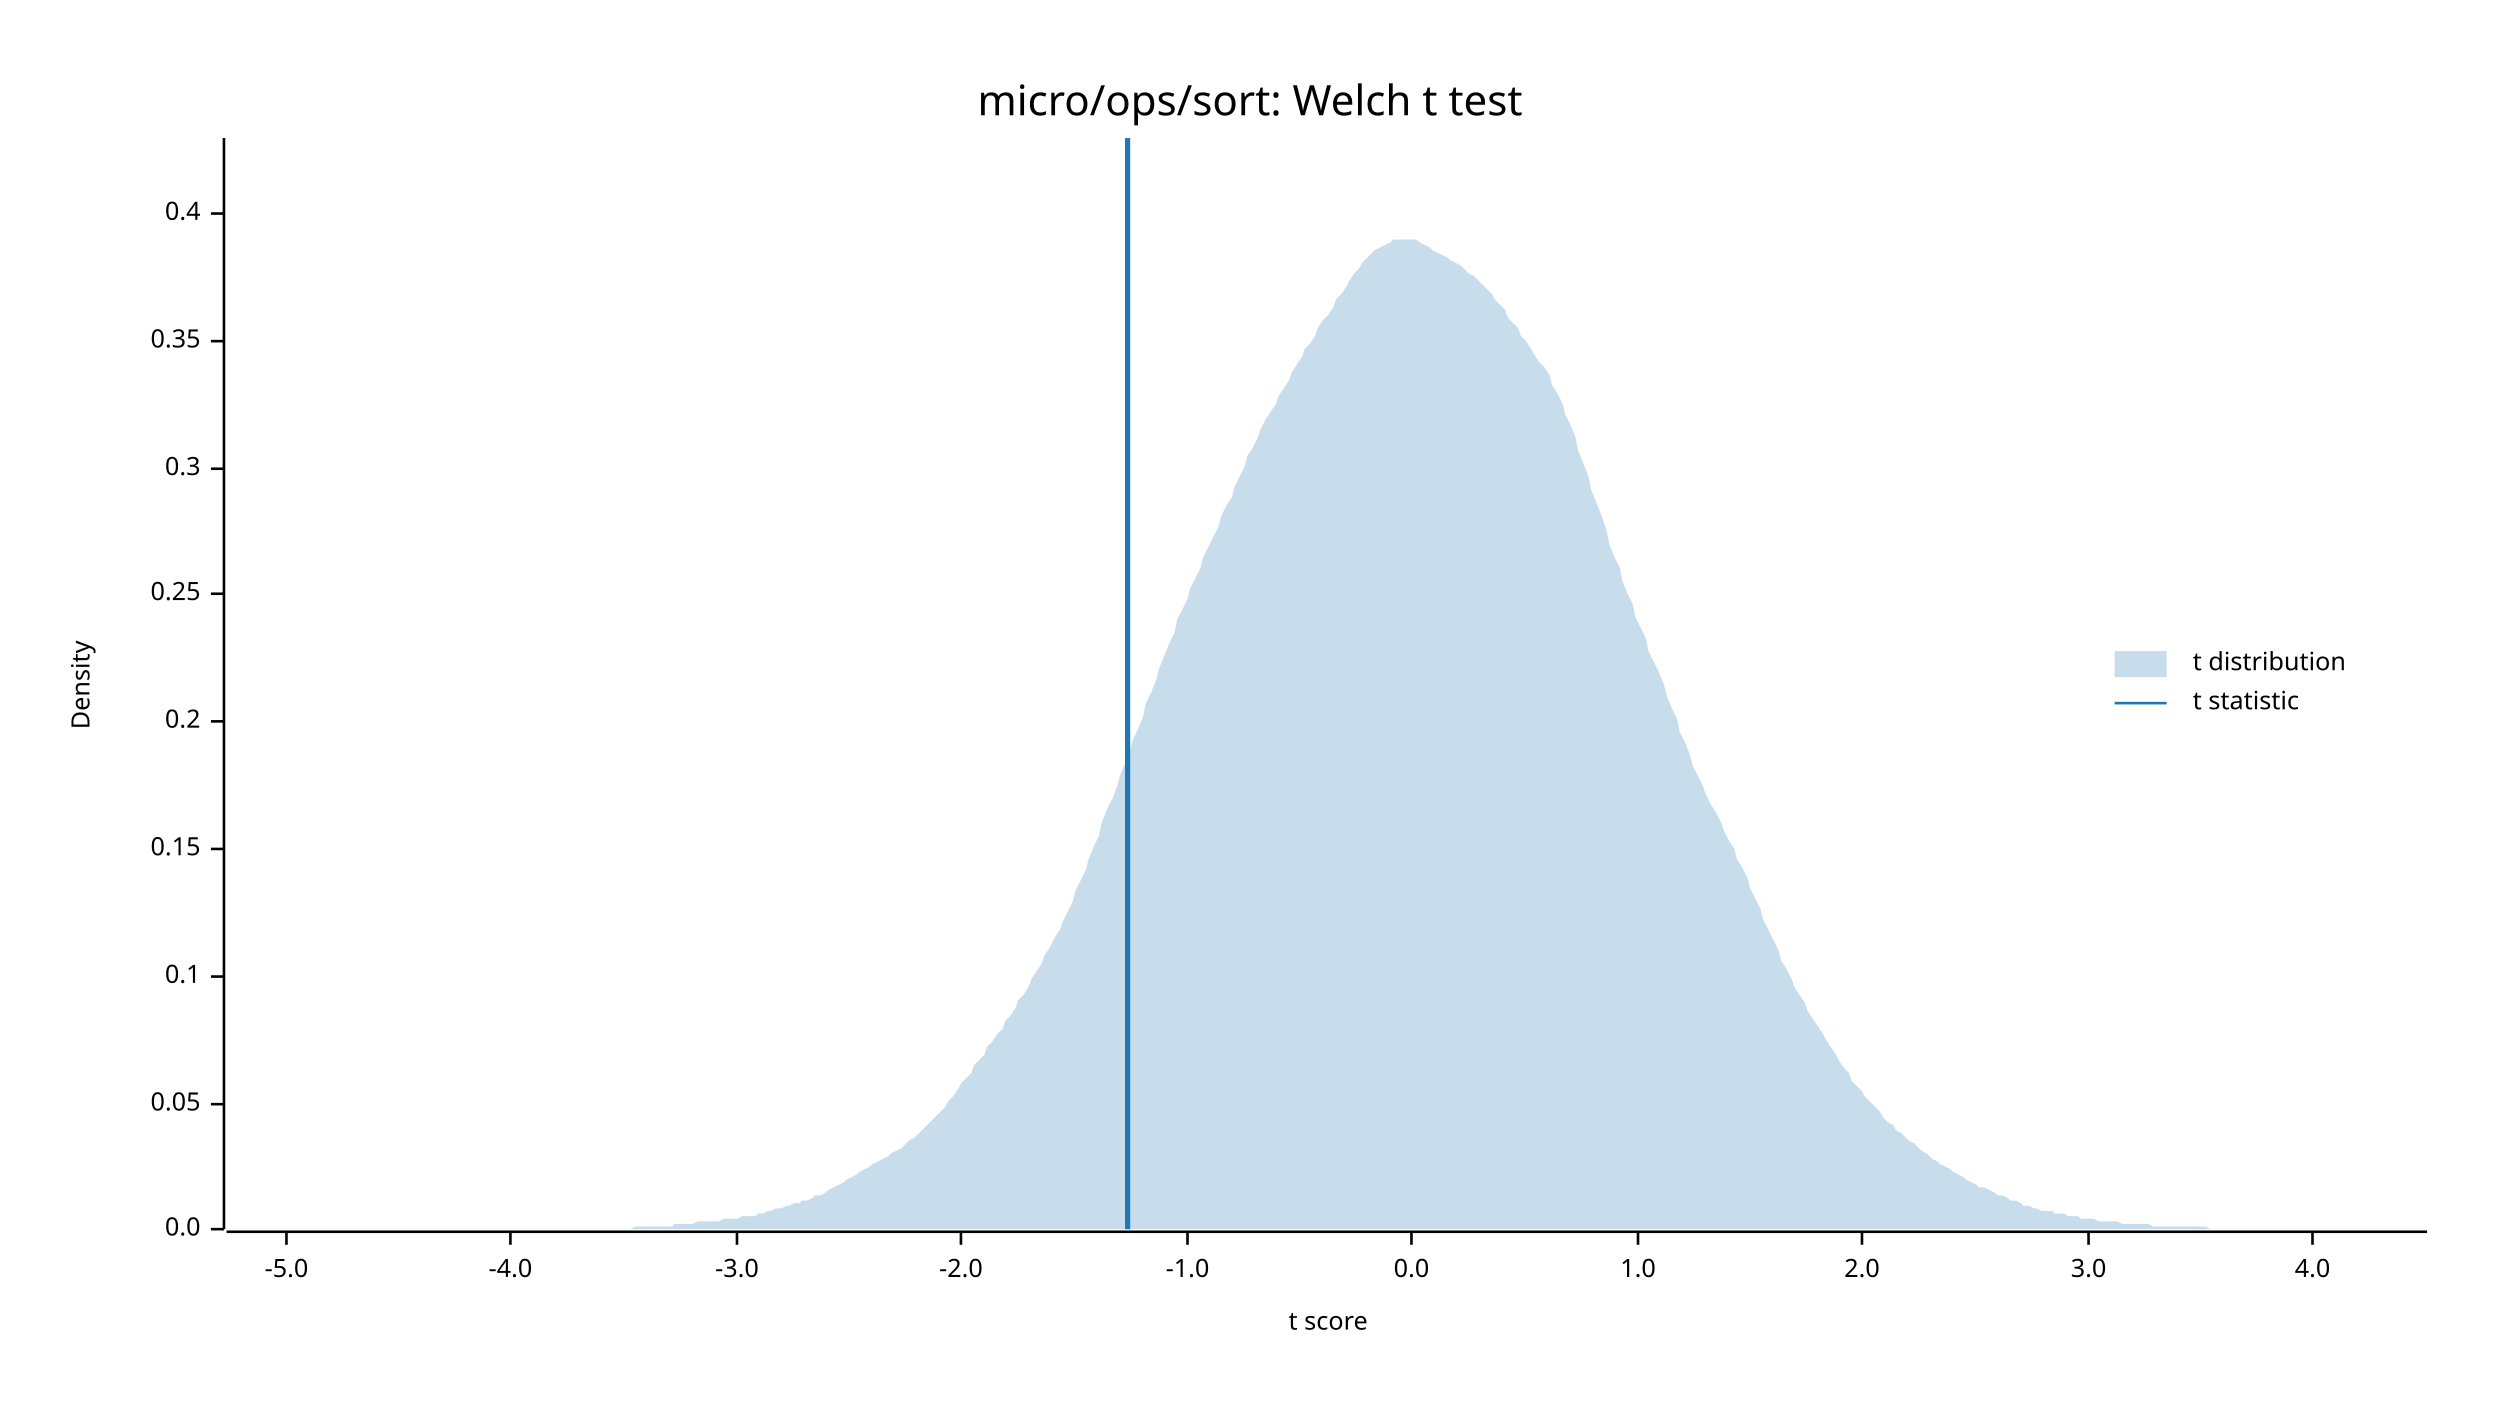
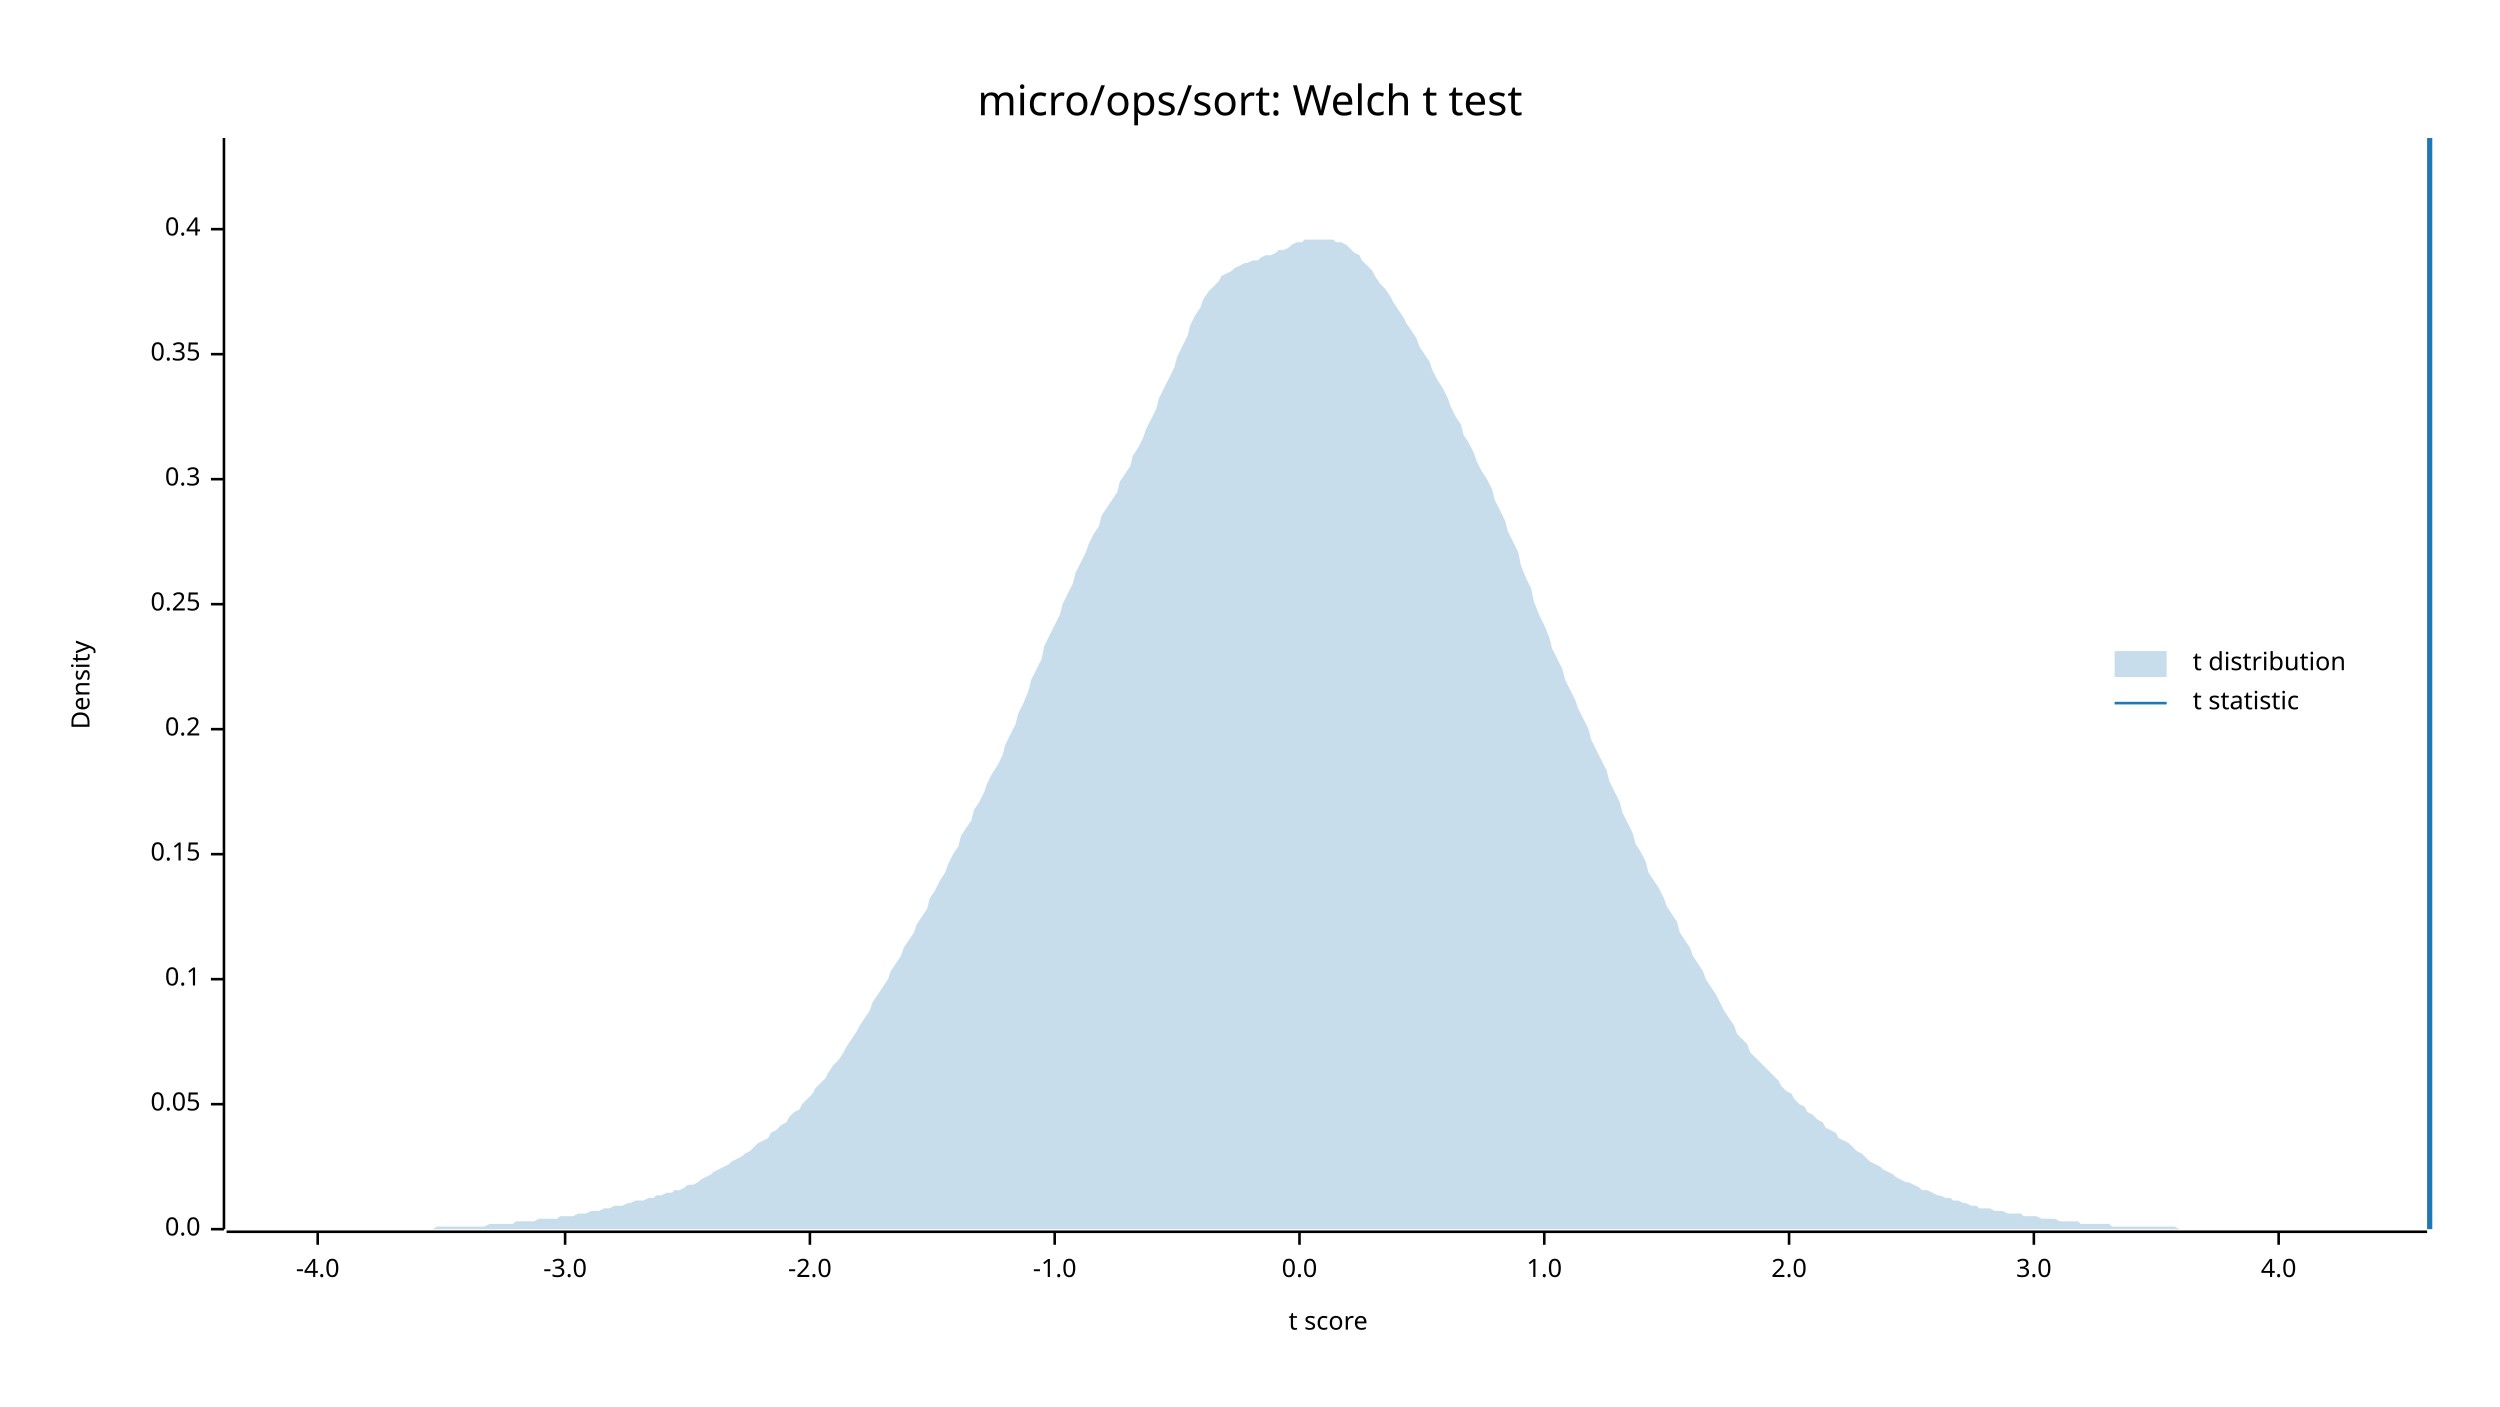
<svg xmlns="http://www.w3.org/2000/svg" width="960" height="540" viewBox="0 0 960 540">
  <text x="480" y="32" dy="0.76em" text-anchor="middle" font-family="sans-serif" font-size="16.129" opacity="1" fill="#000000">
micro/ops/sort: Welch t test
</text>
  <text x="27" y="263" dy="0.76em" text-anchor="middle" font-family="sans-serif" font-size="9.677" opacity="1" fill="#000000" transform="rotate(270, 27, 263)">
Density
</text>
  <text x="510" y="513" dy="-0.5ex" text-anchor="middle" font-family="sans-serif" font-size="9.677" opacity="1" fill="#000000">
t score
</text>
  <polyline fill="none" opacity="1" stroke="#000000" stroke-width="1" points="86,53 86,472 " />
  <text x="77" y="472" dy="0.5ex" text-anchor="end" font-family="sans-serif" font-size="9.677" opacity="1" fill="#000000">
0.0
</text>
  <polyline fill="none" opacity="1" stroke="#000000" stroke-width="1" points="81,472 86,472 " />
  <text x="77" y="424" dy="0.5ex" text-anchor="end" font-family="sans-serif" font-size="9.677" opacity="1" fill="#000000">
0.05
</text>
  <polyline fill="none" opacity="1" stroke="#000000" stroke-width="1" points="81,424 86,424 " />
-   <text x="77" y="375" dy="0.5ex" text-anchor="end" font-family="sans-serif" font-size="9.677" opacity="1" fill="#000000">
+   <text x="77" y="376" dy="0.5ex" text-anchor="end" font-family="sans-serif" font-size="9.677" opacity="1" fill="#000000">
0.1
</text>
-   <polyline fill="none" opacity="1" stroke="#000000" stroke-width="1" points="81,375 86,375 " />
-   <text x="77" y="326" dy="0.5ex" text-anchor="end" font-family="sans-serif" font-size="9.677" opacity="1" fill="#000000">
+   <polyline fill="none" opacity="1" stroke="#000000" stroke-width="1" points="81,376 86,376 " />
+   <text x="77" y="328" dy="0.5ex" text-anchor="end" font-family="sans-serif" font-size="9.677" opacity="1" fill="#000000">
0.15
</text>
-   <polyline fill="none" opacity="1" stroke="#000000" stroke-width="1" points="81,326 86,326 " />
-   <text x="77" y="277" dy="0.5ex" text-anchor="end" font-family="sans-serif" font-size="9.677" opacity="1" fill="#000000">
+   <polyline fill="none" opacity="1" stroke="#000000" stroke-width="1" points="81,328 86,328 " />
+   <text x="77" y="280" dy="0.5ex" text-anchor="end" font-family="sans-serif" font-size="9.677" opacity="1" fill="#000000">
0.2
</text>
-   <polyline fill="none" opacity="1" stroke="#000000" stroke-width="1" points="81,277 86,277 " />
-   <text x="77" y="228" dy="0.5ex" text-anchor="end" font-family="sans-serif" font-size="9.677" opacity="1" fill="#000000">
+   <polyline fill="none" opacity="1" stroke="#000000" stroke-width="1" points="81,280 86,280 " />
+   <text x="77" y="232" dy="0.5ex" text-anchor="end" font-family="sans-serif" font-size="9.677" opacity="1" fill="#000000">
0.25
</text>
-   <polyline fill="none" opacity="1" stroke="#000000" stroke-width="1" points="81,228 86,228 " />
-   <text x="77" y="180" dy="0.5ex" text-anchor="end" font-family="sans-serif" font-size="9.677" opacity="1" fill="#000000">
+   <polyline fill="none" opacity="1" stroke="#000000" stroke-width="1" points="81,232 86,232 " />
+   <text x="77" y="184" dy="0.5ex" text-anchor="end" font-family="sans-serif" font-size="9.677" opacity="1" fill="#000000">
0.3
</text>
-   <polyline fill="none" opacity="1" stroke="#000000" stroke-width="1" points="81,180 86,180 " />
-   <text x="77" y="131" dy="0.5ex" text-anchor="end" font-family="sans-serif" font-size="9.677" opacity="1" fill="#000000">
+   <polyline fill="none" opacity="1" stroke="#000000" stroke-width="1" points="81,184 86,184 " />
+   <text x="77" y="136" dy="0.5ex" text-anchor="end" font-family="sans-serif" font-size="9.677" opacity="1" fill="#000000">
0.35
</text>
-   <polyline fill="none" opacity="1" stroke="#000000" stroke-width="1" points="81,131 86,131 " />
-   <text x="77" y="82" dy="0.5ex" text-anchor="end" font-family="sans-serif" font-size="9.677" opacity="1" fill="#000000">
+   <polyline fill="none" opacity="1" stroke="#000000" stroke-width="1" points="81,136 86,136 " />
+   <text x="77" y="88" dy="0.5ex" text-anchor="end" font-family="sans-serif" font-size="9.677" opacity="1" fill="#000000">
0.4
</text>
-   <polyline fill="none" opacity="1" stroke="#000000" stroke-width="1" points="81,82 86,82 " />
+   <polyline fill="none" opacity="1" stroke="#000000" stroke-width="1" points="81,88 86,88 " />
  <polyline fill="none" opacity="1" stroke="#000000" stroke-width="1" points="87,473 932,473 " />
-   <text x="110" y="483" dy="0.76em" text-anchor="middle" font-family="sans-serif" font-size="9.677" opacity="1" fill="#000000">
- -5.0
- </text>
-   <polyline fill="none" opacity="1" stroke="#000000" stroke-width="1" points="110,473 110,478 " />
-   <text x="196" y="483" dy="0.76em" text-anchor="middle" font-family="sans-serif" font-size="9.677" opacity="1" fill="#000000">
+   <text x="122" y="483" dy="0.76em" text-anchor="middle" font-family="sans-serif" font-size="9.677" opacity="1" fill="#000000">
-4.0
</text>
-   <polyline fill="none" opacity="1" stroke="#000000" stroke-width="1" points="196,473 196,478 " />
-   <text x="283" y="483" dy="0.76em" text-anchor="middle" font-family="sans-serif" font-size="9.677" opacity="1" fill="#000000">
+   <polyline fill="none" opacity="1" stroke="#000000" stroke-width="1" points="122,473 122,478 " />
+   <text x="217" y="483" dy="0.76em" text-anchor="middle" font-family="sans-serif" font-size="9.677" opacity="1" fill="#000000">
-3.0
</text>
-   <polyline fill="none" opacity="1" stroke="#000000" stroke-width="1" points="283,473 283,478 " />
-   <text x="369" y="483" dy="0.76em" text-anchor="middle" font-family="sans-serif" font-size="9.677" opacity="1" fill="#000000">
+   <polyline fill="none" opacity="1" stroke="#000000" stroke-width="1" points="217,473 217,478 " />
+   <text x="311" y="483" dy="0.76em" text-anchor="middle" font-family="sans-serif" font-size="9.677" opacity="1" fill="#000000">
-2.0
</text>
-   <polyline fill="none" opacity="1" stroke="#000000" stroke-width="1" points="369,473 369,478 " />
-   <text x="456" y="483" dy="0.76em" text-anchor="middle" font-family="sans-serif" font-size="9.677" opacity="1" fill="#000000">
+   <polyline fill="none" opacity="1" stroke="#000000" stroke-width="1" points="311,473 311,478 " />
+   <text x="405" y="483" dy="0.76em" text-anchor="middle" font-family="sans-serif" font-size="9.677" opacity="1" fill="#000000">
-1.0
</text>
-   <polyline fill="none" opacity="1" stroke="#000000" stroke-width="1" points="456,473 456,478 " />
-   <text x="542" y="483" dy="0.76em" text-anchor="middle" font-family="sans-serif" font-size="9.677" opacity="1" fill="#000000">
+   <polyline fill="none" opacity="1" stroke="#000000" stroke-width="1" points="405,473 405,478 " />
+   <text x="499" y="483" dy="0.76em" text-anchor="middle" font-family="sans-serif" font-size="9.677" opacity="1" fill="#000000">
0.0
</text>
-   <polyline fill="none" opacity="1" stroke="#000000" stroke-width="1" points="542,473 542,478 " />
-   <text x="629" y="483" dy="0.76em" text-anchor="middle" font-family="sans-serif" font-size="9.677" opacity="1" fill="#000000">
+   <polyline fill="none" opacity="1" stroke="#000000" stroke-width="1" points="499,473 499,478 " />
+   <text x="593" y="483" dy="0.76em" text-anchor="middle" font-family="sans-serif" font-size="9.677" opacity="1" fill="#000000">
1.0
</text>
-   <polyline fill="none" opacity="1" stroke="#000000" stroke-width="1" points="629,473 629,478 " />
-   <text x="715" y="483" dy="0.76em" text-anchor="middle" font-family="sans-serif" font-size="9.677" opacity="1" fill="#000000">
+   <polyline fill="none" opacity="1" stroke="#000000" stroke-width="1" points="593,473 593,478 " />
+   <text x="687" y="483" dy="0.76em" text-anchor="middle" font-family="sans-serif" font-size="9.677" opacity="1" fill="#000000">
2.0
</text>
-   <polyline fill="none" opacity="1" stroke="#000000" stroke-width="1" points="715,473 715,478 " />
-   <text x="802" y="483" dy="0.76em" text-anchor="middle" font-family="sans-serif" font-size="9.677" opacity="1" fill="#000000">
+   <polyline fill="none" opacity="1" stroke="#000000" stroke-width="1" points="687,473 687,478 " />
+   <text x="781" y="483" dy="0.76em" text-anchor="middle" font-family="sans-serif" font-size="9.677" opacity="1" fill="#000000">
3.0
</text>
-   <polyline fill="none" opacity="1" stroke="#000000" stroke-width="1" points="802,473 802,478 " />
-   <text x="888" y="483" dy="0.76em" text-anchor="middle" font-family="sans-serif" font-size="9.677" opacity="1" fill="#000000">
+   <polyline fill="none" opacity="1" stroke="#000000" stroke-width="1" points="781,473 781,478 " />
+   <text x="875" y="483" dy="0.76em" text-anchor="middle" font-family="sans-serif" font-size="9.677" opacity="1" fill="#000000">
4.0
</text>
-   <polyline fill="none" opacity="1" stroke="#000000" stroke-width="1" points="888,473 888,478 " />
-   <polygon opacity="0.25" fill="#1F78B4" points="87,472 88,472 90,472 92,472 93,472 95,472 97,472 98,472 100,472 102,472 103,472 105,472 107,472 109,472 110,472 112,472 114,472 115,472 117,472 119,472 120,472 122,472 124,472 125,472 127,472 129,472 131,472 132,472 134,472 136,472 137,472 139,472 141,472 142,472 144,472 146,472 147,472 149,472 151,472 153,472 154,472 156,472 158,472 159,472 161,472 163,472 164,472 166,472 168,472 169,472 171,472 173,472 175,472 176,472 178,472 180,472 181,472 183,472 185,472 186,472 188,472 190,472 191,472 193,472 195,472 197,472 198,472 200,472 202,472 203,472 205,472 207,472 208,472 210,472 212,472 214,472 215,472 217,472 219,472 220,472 222,472 224,472 225,472 227,472 229,472 230,472 232,472 234,472 236,472 237,472 239,472 241,472 242,472 244,471 246,471 247,471 249,471 251,471 252,471 254,471 256,471 258,471 259,470 261,470 263,470 264,470 266,470 268,469 269,469 271,469 273,469 274,469 276,469 278,468 280,468 281,468 283,468 285,467 286,467 288,467 290,467 291,466 293,466 295,465 296,465 298,464 300,464 302,463 303,463 305,462 307,462 308,461 310,461 312,460 313,459 315,459 317,458 318,457 320,456 322,455 324,454 325,453 327,452 329,451 330,450 332,449 334,448 335,447 337,446 339,445 341,444 342,443 344,442 346,441 347,440 349,438 351,437 352,436 354,434 356,432 357,431 359,429 361,427 363,425 364,423 366,421 368,418 369,416 371,414 373,412 374,409 376,407 378,405 379,402 381,400 383,397 385,395 386,392 388,390 390,387 391,384 393,382 395,379 396,376 398,373 400,370 401,367 403,364 405,360 407,357 408,354 410,350 412,346 413,342 415,338 417,334 418,330 420,325 422,321 423,316 425,311 427,307 429,302 430,298 432,293 434,288 435,284 437,280 439,275 440,270 442,266 444,261 445,257 447,252 449,247 451,243 452,238 454,234 456,230 457,226 459,222 461,218 462,214 464,210 466,206 468,202 469,198 471,194 473,191 474,187 476,183 478,179 479,175 481,172 483,168 484,165 486,161 488,158 490,155 491,152 493,149 495,146 496,143 498,140 500,137 501,134 503,132 505,129 506,126 508,123 510,121 512,118 513,115 515,113 517,110 518,108 520,105 522,103 523,101 525,99 527,97 528,96 530,95 532,94 534,93 535,92 537,92 539,92 540,92 542,92 544,92 545,93 547,94 549,95 550,96 552,97 554,98 556,99 557,100 559,101 561,102 562,103 564,105 566,106 567,107 569,109 571,111 573,113 574,115 576,117 578,119 579,122 581,124 583,126 584,129 586,131 588,134 589,136 591,139 593,141 595,144 596,148 598,151 600,155 601,159 603,163 605,168 606,173 608,178 610,183 611,188 613,193 615,198 617,204 618,209 620,214 622,218 623,223 625,228 627,232 628,237 630,241 632,245 633,250 635,254 637,258 639,263 640,267 642,272 644,276 645,281 647,285 649,290 650,294 652,298 654,302 655,305 657,309 659,312 661,316 662,319 664,323 666,326 667,330 669,333 671,337 672,341 674,345 676,349 677,353 679,357 681,361 683,365 684,369 686,372 688,376 689,379 691,382 693,385 694,388 696,391 698,394 700,397 701,399 703,402 705,405 706,407 708,410 710,412 711,415 713,417 715,419 716,421 718,423 720,425 722,427 723,429 725,431 727,432 728,434 730,435 732,437 733,438 735,439 737,441 738,442 740,443 742,445 744,446 745,447 747,448 749,449 750,450 752,451 754,452 755,453 757,454 759,455 760,456 762,456 764,457 766,458 767,459 769,459 771,460 772,461 774,461 776,462 777,463 779,463 781,464 782,464 784,465 786,465 788,465 789,466 791,466 793,466 794,467 796,467 798,467 799,468 801,468 803,468 804,468 806,469 808,469 810,469 811,469 813,469 815,470 816,470 818,470 820,470 821,470 823,470 825,470 827,471 828,471 830,471 832,471 833,471 835,471 837,471 838,471 840,471 842,471 843,471 845,471 847,471 849,472 850,472 852,472 854,472 855,472 857,472 859,472 860,472 862,472 864,472 865,472 867,472 869,472 871,472 872,472 874,472 876,472 877,472 879,472 881,472 882,472 884,472 886,472 887,472 889,472 891,472 893,472 894,472 896,472 898,472 899,472 901,472 903,472 904,472 906,472 908,472 909,472 911,472 913,472 915,472 916,472 918,472 920,472 921,472 923,472 925,472 926,472 928,472 930,472 932,472 932,472 87,472 " />
-   <polyline fill="none" opacity="1" stroke="#1F78B4" stroke-width="2" points="433,472 433,53 " />
+   <polyline fill="none" opacity="1" stroke="#000000" stroke-width="1" points="875,473 875,478 " />
+   <polygon opacity="0.25" fill="#1F78B4" points="87,472 88,472 90,472 92,472 93,472 95,472 97,472 98,472 100,472 102,472 103,472 105,472 107,472 109,472 110,472 112,472 114,472 115,472 117,472 119,472 120,472 122,472 124,472 125,472 127,472 129,472 131,472 132,472 134,472 136,472 137,472 139,472 141,472 142,472 144,472 146,472 147,472 149,472 151,472 153,472 154,472 156,472 158,472 159,472 161,472 163,472 164,472 166,472 168,471 169,471 171,471 173,471 175,471 176,471 178,471 180,471 181,471 183,471 185,471 186,471 188,470 190,470 191,470 193,470 195,470 197,470 198,469 200,469 202,469 203,469 205,469 207,468 208,468 210,468 212,468 214,468 215,467 217,467 219,467 220,467 222,466 224,466 225,466 227,465 229,465 230,465 232,464 234,464 236,463 237,463 239,463 241,462 242,462 244,461 246,461 247,461 249,460 251,460 252,459 254,459 256,458 258,458 259,457 261,457 263,456 264,455 266,455 268,454 269,453 271,452 273,451 274,450 276,449 278,448 280,447 281,446 283,445 285,444 286,443 288,442 290,440 291,439 293,438 295,437 296,435 298,434 300,432 302,431 303,429 305,427 307,426 308,424 310,422 312,420 313,418 315,416 317,414 318,412 320,409 322,407 324,404 325,402 327,399 329,396 330,394 332,391 334,388 335,385 337,382 339,379 341,376 342,373 344,370 346,367 347,364 349,361 351,358 352,355 354,352 356,349 357,345 359,342 361,338 363,335 364,332 366,328 368,325 369,321 371,318 373,315 374,311 376,308 378,304 379,301 381,297 383,294 385,290 386,286 388,282 390,278 391,274 393,270 395,265 396,261 398,257 400,253 401,248 403,244 405,240 407,236 408,232 410,228 412,224 413,220 415,216 417,212 418,209 420,205 422,202 423,198 425,195 427,192 429,189 430,185 432,182 434,179 435,175 437,172 439,168 440,165 442,161 444,157 445,153 447,149 449,145 451,141 452,137 454,133 456,129 457,125 459,121 461,118 462,115 464,112 466,110 468,108 469,106 471,105 473,104 474,103 476,102 478,101 479,101 481,100 483,100 484,99 486,98 488,98 490,97 491,96 493,96 495,95 496,94 498,93 500,93 501,92 503,92 505,92 506,92 508,92 510,92 512,92 513,93 515,93 517,94 518,95 520,97 522,98 523,100 525,102 527,104 528,106 530,109 532,111 534,114 535,116 537,119 539,122 540,124 542,127 544,130 545,133 547,136 549,139 550,142 552,146 554,149 556,153 557,156 559,160 561,163 562,167 564,170 566,174 567,177 569,181 571,184 573,188 574,192 576,196 578,200 579,204 581,208 583,212 584,217 586,222 588,226 589,231 591,236 593,240 595,245 596,249 598,253 600,257 601,261 603,265 605,269 606,272 608,276 610,280 611,284 613,288 615,292 617,296 618,300 620,304 622,308 623,312 625,316 627,320 628,324 630,327 632,331 633,335 635,338 637,341 639,345 640,348 642,351 644,354 645,358 647,361 649,364 650,367 652,370 654,373 655,376 657,379 659,382 661,386 662,388 664,391 666,394 667,397 669,399 671,401 672,404 674,406 676,408 677,409 679,411 681,413 683,415 684,417 686,419 688,420 689,422 691,424 693,425 694,427 696,428 698,430 700,431 701,433 703,434 705,435 706,437 708,438 710,439 711,440 713,442 715,443 716,444 718,446 720,447 722,448 723,449 725,450 727,451 728,452 730,453 732,454 733,454 735,455 737,456 738,457 740,457 742,458 744,459 745,459 747,460 749,460 750,461 752,461 754,462 755,462 757,463 759,463 760,464 762,464 764,464 766,465 767,465 769,465 771,466 772,466 774,466 776,466 777,467 779,467 781,467 782,467 784,468 786,468 788,468 789,468 791,469 793,469 794,469 796,469 798,469 799,470 801,470 803,470 804,470 806,470 808,470 810,470 811,471 813,471 815,471 816,471 818,471 820,471 821,471 823,471 825,471 827,471 828,471 830,471 832,471 833,471 835,471 837,472 838,472 840,472 842,472 843,472 845,472 847,472 849,472 850,472 852,472 854,472 855,472 857,472 859,472 860,472 862,472 864,472 865,472 867,472 869,472 871,472 872,472 874,472 876,472 877,472 879,472 881,472 882,472 884,472 886,472 887,472 889,472 891,472 893,472 894,472 896,472 898,472 899,472 901,472 903,472 904,472 906,472 908,472 909,472 911,472 913,472 915,472 916,472 918,472 920,472 921,472 923,472 925,472 926,472 928,472 930,472 932,472 932,472 87,472 " />
+   <polyline fill="none" opacity="1" stroke="#1F78B4" stroke-width="2" points="933,472 933,53 " />
  <text x="842" y="250" dy="0.76em" text-anchor="start" font-family="sans-serif" font-size="9.677" opacity="1" fill="#000000">
t distribution
</text>
  <text x="842" y="265" dy="0.76em" text-anchor="start" font-family="sans-serif" font-size="9.677" opacity="1" fill="#000000">
t statistic
</text>
  <rect x="812" y="250" width="20" height="10" opacity="0.25" fill="#1F78B4" stroke="none" />
  <polyline fill="none" opacity="1" stroke="#1F78B4" stroke-width="1" points="812,270 832,270 " />
</svg>
